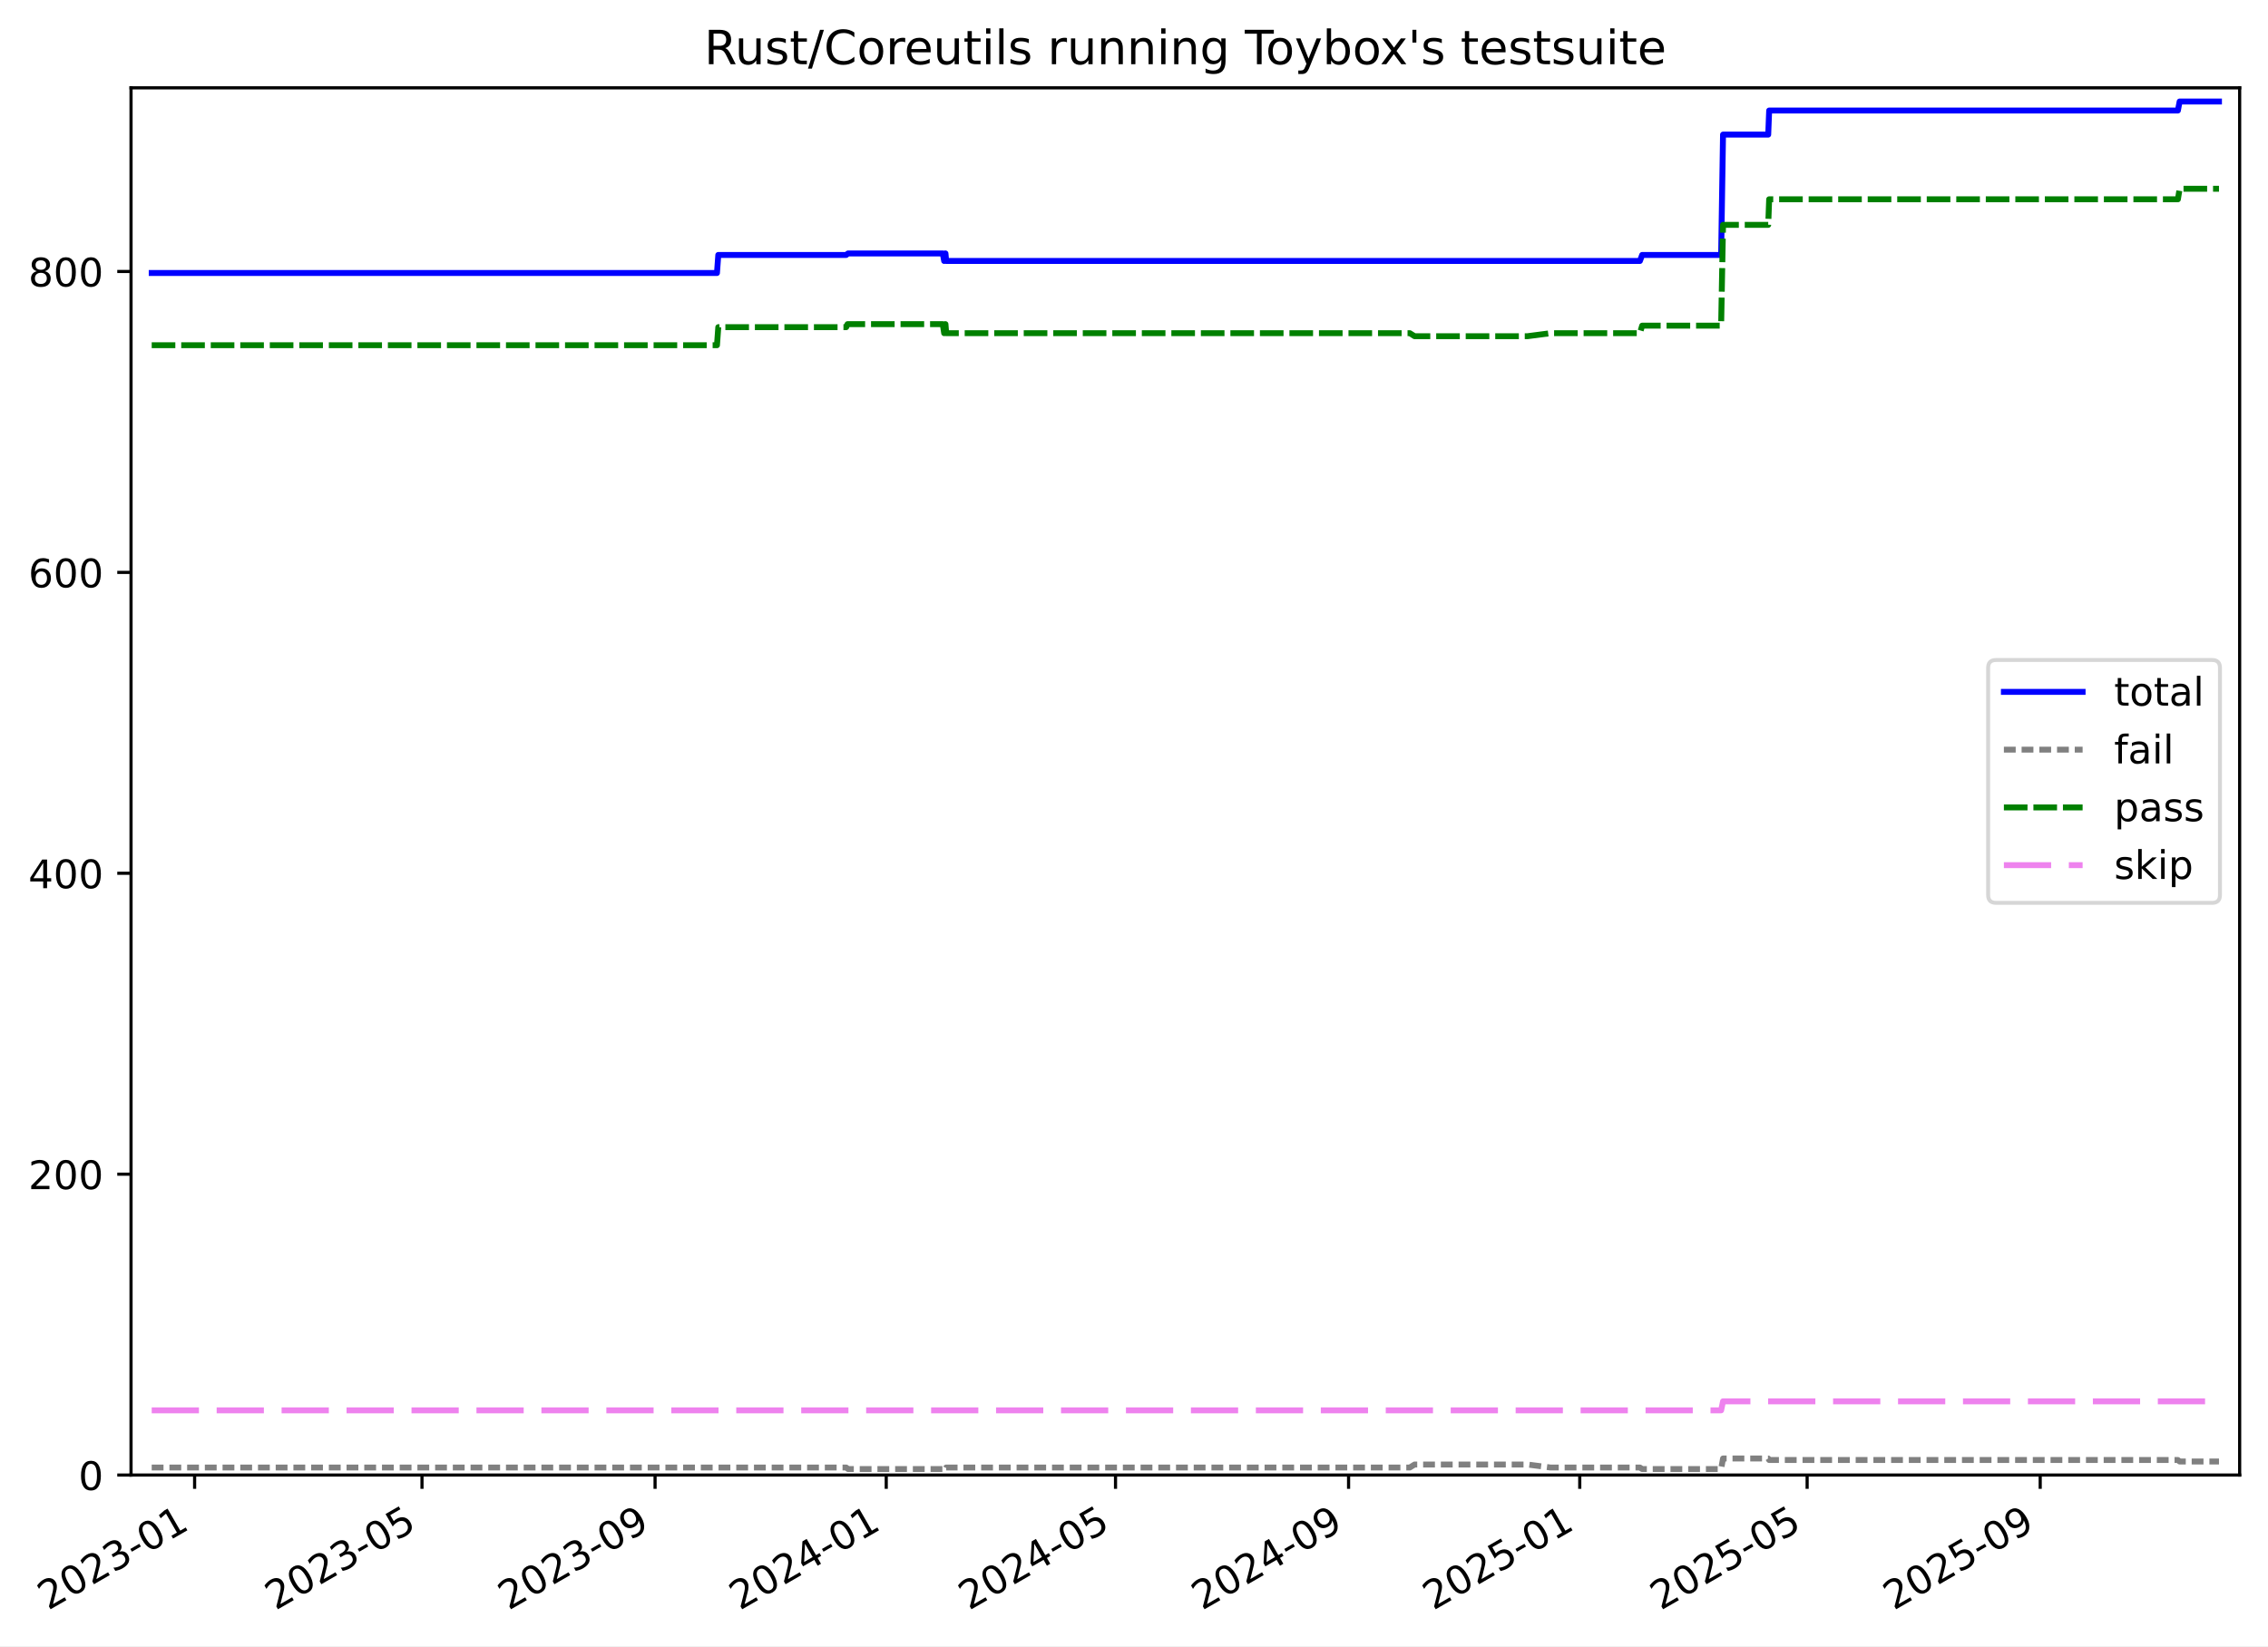
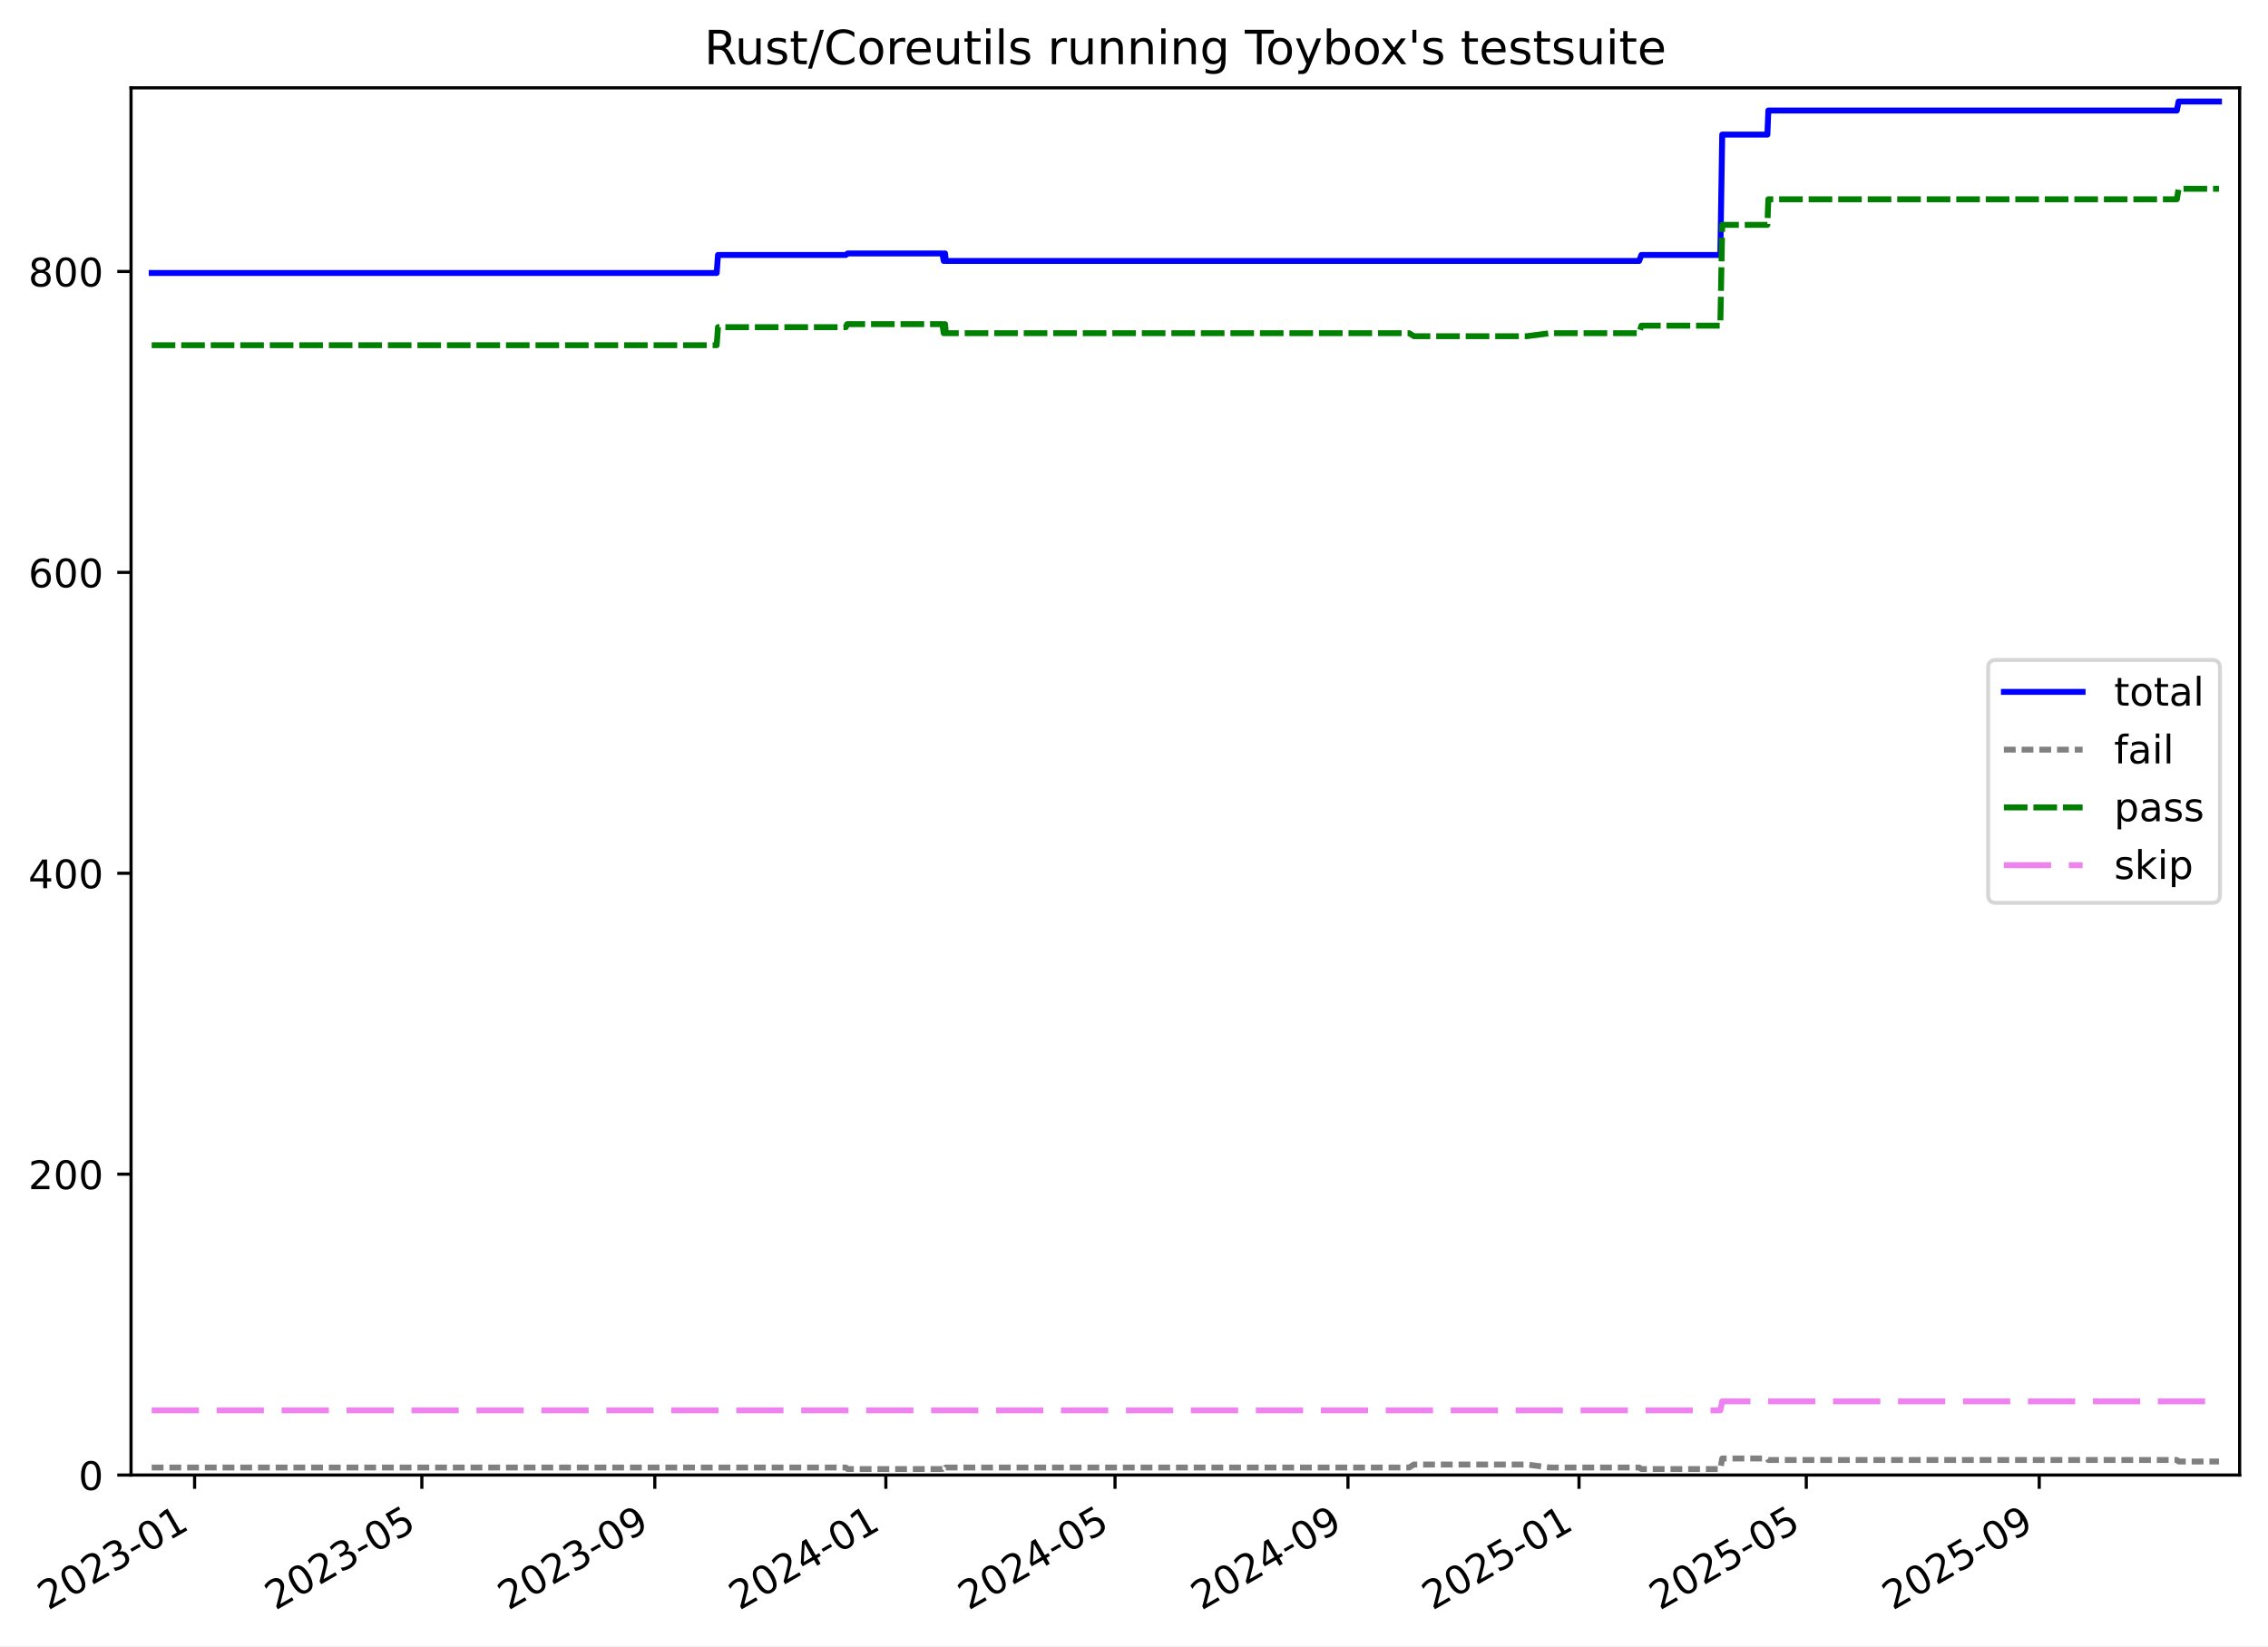
<svg xmlns="http://www.w3.org/2000/svg" xmlns:xlink="http://www.w3.org/1999/xlink" width="576.168pt" height="418.303pt" viewBox="0 0 576.168 418.303" version="1.1">
  <defs>
    <style type="text/css">*{stroke-linejoin: round; stroke-linecap: butt}</style>
  </defs>
  <g id="figure_1">
    <g id="patch_1">
      <path d="M -0 418.303  L 576.168 418.303  L 576.168 0  L -0 0  z " style="fill: #ffffff" />
    </g>
    <g id="axes_1">
      <g id="patch_2">
        <path d="M 33.288 374.83  L 568.967 374.83  L 568.967 22.318  L 33.288 22.318  z " style="fill: #ffffff" />
      </g>
      <g id="matplotlib.axis_1">
        <g id="xtick_1">
          <g id="line2d_1">
            <defs>
-               <path id="m7890b77361" d="M 0 0  L 0 3.5  " style="stroke: #000000; stroke-width: 0.8" />
-             </defs>
-             <g>
-               <use xlink:href="#m7890b77361" x="49.441" y="374.83" style="stroke: #000000; stroke-width: 0.8" />
+               <path id="mb544ee3844" d="M 0 0  L 0 3.5  " style="stroke: #000000; stroke-width: 0.8" />
+             </defs>
+             <g>
+               <use xlink:href="#mb544ee3844" x="49.435" y="374.83" style="stroke: #000000; stroke-width: 0.8" />
            </g>
          </g>
          <g id="text_1">
-             <g transform="translate(12.21583 409.302) rotate(-30) scale(0.1 -0.1)">
+             <g transform="translate(12.21023 409.302) rotate(-30) scale(0.1 -0.1)">
              <defs>
                <path id="DejaVuSans-32" d="M 1228 531  L 3431 531  L 3431 0  L 469 0  L 469 531  Q 828 903 1448 1529  Q 2069 2156 2228 2338  Q 2531 2678 2651 2914  Q 2772 3150 2772 3378  Q 2772 3750 2511 3984  Q 2250 4219 1831 4219  Q 1534 4219 1204 4116  Q 875 4013 500 3803  L 500 4441  Q 881 4594 1212 4672  Q 1544 4750 1819 4750  Q 2544 4750 2975 4387  Q 3406 4025 3406 3419  Q 3406 3131 3298 2873  Q 3191 2616 2906 2266  Q 2828 2175 2409 1742  Q 1991 1309 1228 531  z " transform="scale(0.015625)" />
                <path id="DejaVuSans-30" d="M 2034 4250  Q 1547 4250 1301 3770  Q 1056 3291 1056 2328  Q 1056 1369 1301 889  Q 1547 409 2034 409  Q 2525 409 2770 889  Q 3016 1369 3016 2328  Q 3016 3291 2770 3770  Q 2525 4250 2034 4250  z M 2034 4750  Q 2819 4750 3233 4129  Q 3647 3509 3647 2328  Q 3647 1150 3233 529  Q 2819 -91 2034 -91  Q 1250 -91 836 529  Q 422 1150 422 2328  Q 422 3509 836 4129  Q 1250 4750 2034 4750  z " transform="scale(0.015625)" />
                <path id="DejaVuSans-33" d="M 2597 2516  Q 3050 2419 3304 2112  Q 3559 1806 3559 1356  Q 3559 666 3084 287  Q 2609 -91 1734 -91  Q 1441 -91 1130 -33  Q 819 25 488 141  L 488 750  Q 750 597 1062 519  Q 1375 441 1716 441  Q 2309 441 2620 675  Q 2931 909 2931 1356  Q 2931 1769 2642 2001  Q 2353 2234 1838 2234  L 1294 2234  L 1294 2753  L 1863 2753  Q 2328 2753 2575 2939  Q 2822 3125 2822 3475  Q 2822 3834 2567 4026  Q 2313 4219 1838 4219  Q 1578 4219 1281 4162  Q 984 4106 628 3988  L 628 4550  Q 988 4650 1302 4700  Q 1616 4750 1894 4750  Q 2613 4750 3031 4423  Q 3450 4097 3450 3541  Q 3450 3153 3228 2886  Q 3006 2619 2597 2516  z " transform="scale(0.015625)" />
                <path id="DejaVuSans-2d" d="M 313 2009  L 1997 2009  L 1997 1497  L 313 1497  L 313 2009  z " transform="scale(0.015625)" />
                <path id="DejaVuSans-31" d="M 794 531  L 1825 531  L 1825 4091  L 703 3866  L 703 4441  L 1819 4666  L 2450 4666  L 2450 531  L 3481 531  L 3481 0  L 794 0  L 794 531  z " transform="scale(0.015625)" />
              </defs>
              <use xlink:href="#DejaVuSans-32" />
              <use xlink:href="#DejaVuSans-30" x="63.623" />
              <use xlink:href="#DejaVuSans-32" x="127.246" />
              <use xlink:href="#DejaVuSans-33" x="190.869" />
              <use xlink:href="#DejaVuSans-2d" x="254.492" />
              <use xlink:href="#DejaVuSans-30" x="290.576" />
              <use xlink:href="#DejaVuSans-31" x="354.199" />
            </g>
          </g>
        </g>
        <g id="xtick_2">
          <g id="line2d_2">
            <g>
-               <use xlink:href="#m7890b77361" x="107.205" y="374.83" style="stroke: #000000; stroke-width: 0.8" />
+               <use xlink:href="#mb544ee3844" x="107.17" y="374.83" style="stroke: #000000; stroke-width: 0.8" />
            </g>
          </g>
          <g id="text_2">
-             <g transform="translate(69.9805 409.302) rotate(-30) scale(0.1 -0.1)">
+             <g transform="translate(69.94523 409.302) rotate(-30) scale(0.1 -0.1)">
              <defs>
                <path id="DejaVuSans-35" d="M 691 4666  L 3169 4666  L 3169 4134  L 1269 4134  L 1269 2991  Q 1406 3038 1543 3061  Q 1681 3084 1819 3084  Q 2600 3084 3056 2656  Q 3513 2228 3513 1497  Q 3513 744 3044 326  Q 2575 -91 1722 -91  Q 1428 -91 1123 -41  Q 819 9 494 109  L 494 744  Q 775 591 1075 516  Q 1375 441 1709 441  Q 2250 441 2565 725  Q 2881 1009 2881 1497  Q 2881 1984 2565 2268  Q 2250 2553 1709 2553  Q 1456 2553 1204 2497  Q 953 2441 691 2322  L 691 4666  z " transform="scale(0.015625)" />
              </defs>
              <use xlink:href="#DejaVuSans-32" />
              <use xlink:href="#DejaVuSans-30" x="63.623" />
              <use xlink:href="#DejaVuSans-32" x="127.246" />
              <use xlink:href="#DejaVuSans-33" x="190.869" />
              <use xlink:href="#DejaVuSans-2d" x="254.492" />
              <use xlink:href="#DejaVuSans-30" x="290.576" />
              <use xlink:href="#DejaVuSans-35" x="354.199" />
            </g>
          </g>
        </g>
        <g id="xtick_3">
          <g id="line2d_3">
            <g>
-               <use xlink:href="#m7890b77361" x="166.414" y="374.83" style="stroke: #000000; stroke-width: 0.8" />
+               <use xlink:href="#mb544ee3844" x="166.348" y="374.83" style="stroke: #000000; stroke-width: 0.8" />
            </g>
          </g>
          <g id="text_3">
-             <g transform="translate(129.1893 409.302) rotate(-30) scale(0.1 -0.1)">
+             <g transform="translate(129.1236 409.302) rotate(-30) scale(0.1 -0.1)">
              <defs>
                <path id="DejaVuSans-39" d="M 703 97  L 703 672  Q 941 559 1184 500  Q 1428 441 1663 441  Q 2288 441 2617 861  Q 2947 1281 2994 2138  Q 2813 1869 2534 1725  Q 2256 1581 1919 1581  Q 1219 1581 811 2004  Q 403 2428 403 3163  Q 403 3881 828 4315  Q 1253 4750 1959 4750  Q 2769 4750 3195 4129  Q 3622 3509 3622 2328  Q 3622 1225 3098 567  Q 2575 -91 1691 -91  Q 1453 -91 1209 -44  Q 966 3 703 97  z M 1959 2075  Q 2384 2075 2632 2365  Q 2881 2656 2881 3163  Q 2881 3666 2632 3958  Q 2384 4250 1959 4250  Q 1534 4250 1286 3958  Q 1038 3666 1038 3163  Q 1038 2656 1286 2365  Q 1534 2075 1959 2075  z " transform="scale(0.015625)" />
              </defs>
              <use xlink:href="#DejaVuSans-32" />
              <use xlink:href="#DejaVuSans-30" x="63.623" />
              <use xlink:href="#DejaVuSans-32" x="127.246" />
              <use xlink:href="#DejaVuSans-33" x="190.869" />
              <use xlink:href="#DejaVuSans-2d" x="254.492" />
              <use xlink:href="#DejaVuSans-30" x="290.576" />
              <use xlink:href="#DejaVuSans-39" x="354.199" />
            </g>
          </g>
        </g>
        <g id="xtick_4">
          <g id="line2d_4">
            <g>
-               <use xlink:href="#m7890b77361" x="225.142" y="374.83" style="stroke: #000000; stroke-width: 0.8" />
+               <use xlink:href="#mb544ee3844" x="225.046" y="374.83" style="stroke: #000000; stroke-width: 0.8" />
            </g>
          </g>
          <g id="text_4">
-             <g transform="translate(187.9167 409.302) rotate(-30) scale(0.1 -0.1)">
+             <g transform="translate(187.8209 409.302) rotate(-30) scale(0.1 -0.1)">
              <defs>
                <path id="DejaVuSans-34" d="M 2419 4116  L 825 1625  L 2419 1625  L 2419 4116  z M 2253 4666  L 3047 4666  L 3047 1625  L 3713 1625  L 3713 1100  L 3047 1100  L 3047 0  L 2419 0  L 2419 1100  L 313 1100  L 313 1709  L 2253 4666  z " transform="scale(0.015625)" />
              </defs>
              <use xlink:href="#DejaVuSans-32" />
              <use xlink:href="#DejaVuSans-30" x="63.623" />
              <use xlink:href="#DejaVuSans-32" x="127.246" />
              <use xlink:href="#DejaVuSans-34" x="190.869" />
              <use xlink:href="#DejaVuSans-2d" x="254.492" />
              <use xlink:href="#DejaVuSans-30" x="290.576" />
              <use xlink:href="#DejaVuSans-31" x="354.199" />
            </g>
          </g>
        </g>
        <g id="xtick_5">
          <g id="line2d_5">
            <g>
-               <use xlink:href="#m7890b77361" x="283.388" y="374.83" style="stroke: #000000; stroke-width: 0.8" />
+               <use xlink:href="#mb544ee3844" x="283.262" y="374.83" style="stroke: #000000; stroke-width: 0.8" />
            </g>
          </g>
          <g id="text_5">
-             <g transform="translate(246.1628 409.302) rotate(-30) scale(0.1 -0.1)">
+             <g transform="translate(246.037 409.302) rotate(-30) scale(0.1 -0.1)">
              <use xlink:href="#DejaVuSans-32" />
              <use xlink:href="#DejaVuSans-30" x="63.623" />
              <use xlink:href="#DejaVuSans-32" x="127.246" />
              <use xlink:href="#DejaVuSans-34" x="190.869" />
              <use xlink:href="#DejaVuSans-2d" x="254.492" />
              <use xlink:href="#DejaVuSans-30" x="290.576" />
              <use xlink:href="#DejaVuSans-35" x="354.199" />
            </g>
          </g>
        </g>
        <g id="xtick_6">
          <g id="line2d_6">
            <g>
-               <use xlink:href="#m7890b77361" x="342.596" y="374.83" style="stroke: #000000; stroke-width: 0.8" />
+               <use xlink:href="#mb544ee3844" x="342.44" y="374.83" style="stroke: #000000; stroke-width: 0.8" />
            </g>
          </g>
          <g id="text_6">
-             <g transform="translate(305.3715 409.302) rotate(-30) scale(0.1 -0.1)">
+             <g transform="translate(305.2154 409.302) rotate(-30) scale(0.1 -0.1)">
              <use xlink:href="#DejaVuSans-32" />
              <use xlink:href="#DejaVuSans-30" x="63.623" />
              <use xlink:href="#DejaVuSans-32" x="127.246" />
              <use xlink:href="#DejaVuSans-34" x="190.869" />
              <use xlink:href="#DejaVuSans-2d" x="254.492" />
              <use xlink:href="#DejaVuSans-30" x="290.576" />
              <use xlink:href="#DejaVuSans-39" x="354.199" />
            </g>
          </g>
        </g>
        <g id="xtick_7">
          <g id="line2d_7">
            <g>
-               <use xlink:href="#m7890b77361" x="401.324" y="374.83" style="stroke: #000000; stroke-width: 0.8" />
+               <use xlink:href="#mb544ee3844" x="401.137" y="374.83" style="stroke: #000000; stroke-width: 0.8" />
            </g>
          </g>
          <g id="text_7">
-             <g transform="translate(364.099 409.302) rotate(-30) scale(0.1 -0.1)">
+             <g transform="translate(363.9126 409.302) rotate(-30) scale(0.1 -0.1)">
              <use xlink:href="#DejaVuSans-32" />
              <use xlink:href="#DejaVuSans-30" x="63.623" />
              <use xlink:href="#DejaVuSans-32" x="127.246" />
              <use xlink:href="#DejaVuSans-35" x="190.869" />
              <use xlink:href="#DejaVuSans-2d" x="254.492" />
              <use xlink:href="#DejaVuSans-30" x="290.576" />
              <use xlink:href="#DejaVuSans-31" x="354.199" />
            </g>
          </g>
        </g>
        <g id="xtick_8">
          <g id="line2d_8">
            <g>
-               <use xlink:href="#m7890b77361" x="459.088" y="374.83" style="stroke: #000000; stroke-width: 0.8" />
+               <use xlink:href="#mb544ee3844" x="458.872" y="374.83" style="stroke: #000000; stroke-width: 0.8" />
            </g>
          </g>
          <g id="text_8">
-             <g transform="translate(421.8636 409.302) rotate(-30) scale(0.1 -0.1)">
+             <g transform="translate(421.6477 409.302) rotate(-30) scale(0.1 -0.1)">
              <use xlink:href="#DejaVuSans-32" />
              <use xlink:href="#DejaVuSans-30" x="63.623" />
              <use xlink:href="#DejaVuSans-32" x="127.246" />
              <use xlink:href="#DejaVuSans-35" x="190.869" />
              <use xlink:href="#DejaVuSans-2d" x="254.492" />
              <use xlink:href="#DejaVuSans-30" x="290.576" />
              <use xlink:href="#DejaVuSans-35" x="354.199" />
            </g>
          </g>
        </g>
        <g id="xtick_9">
          <g id="line2d_9">
            <g>
-               <use xlink:href="#m7890b77361" x="518.297" y="374.83" style="stroke: #000000; stroke-width: 0.8" />
+               <use xlink:href="#mb544ee3844" x="518.051" y="374.83" style="stroke: #000000; stroke-width: 0.8" />
            </g>
          </g>
          <g id="text_9">
-             <g transform="translate(481.0724 409.302) rotate(-30) scale(0.1 -0.1)">
+             <g transform="translate(480.826 409.302) rotate(-30) scale(0.1 -0.1)">
              <use xlink:href="#DejaVuSans-32" />
              <use xlink:href="#DejaVuSans-30" x="63.623" />
              <use xlink:href="#DejaVuSans-32" x="127.246" />
              <use xlink:href="#DejaVuSans-35" x="190.869" />
              <use xlink:href="#DejaVuSans-2d" x="254.492" />
              <use xlink:href="#DejaVuSans-30" x="290.576" />
              <use xlink:href="#DejaVuSans-39" x="354.199" />
            </g>
          </g>
        </g>
      </g>
      <g id="matplotlib.axis_2">
        <g id="ytick_1">
          <g id="line2d_10">
            <defs>
-               <path id="mc8233a9775" d="M 0 0  L -3.5 0  " style="stroke: #000000; stroke-width: 0.8" />
-             </defs>
-             <g>
-               <use xlink:href="#mc8233a9775" x="33.288" y="374.83" style="stroke: #000000; stroke-width: 0.8" />
+               <path id="md55ec4d250" d="M 0 0  L -3.5 0  " style="stroke: #000000; stroke-width: 0.8" />
+             </defs>
+             <g>
+               <use xlink:href="#md55ec4d250" x="33.288" y="374.83" style="stroke: #000000; stroke-width: 0.8" />
            </g>
          </g>
          <g id="text_10">
            <g transform="translate(19.925 378.6293) scale(0.1 -0.1)">
              <use xlink:href="#DejaVuSans-30" />
            </g>
          </g>
        </g>
        <g id="ytick_2">
          <g id="line2d_11">
            <g>
-               <use xlink:href="#mc8233a9775" x="33.288" y="298.371" style="stroke: #000000; stroke-width: 0.8" />
+               <use xlink:href="#md55ec4d250" x="33.288" y="298.371" style="stroke: #000000; stroke-width: 0.8" />
            </g>
          </g>
          <g id="text_11">
            <g transform="translate(7.2 302.17) scale(0.1 -0.1)">
              <use xlink:href="#DejaVuSans-32" />
              <use xlink:href="#DejaVuSans-30" x="63.623" />
              <use xlink:href="#DejaVuSans-30" x="127.246" />
            </g>
          </g>
        </g>
        <g id="ytick_3">
          <g id="line2d_12">
            <g>
-               <use xlink:href="#mc8233a9775" x="33.288" y="221.911" style="stroke: #000000; stroke-width: 0.8" />
+               <use xlink:href="#md55ec4d250" x="33.288" y="221.911" style="stroke: #000000; stroke-width: 0.8" />
            </g>
          </g>
          <g id="text_12">
            <g transform="translate(7.2 225.7106) scale(0.1 -0.1)">
              <use xlink:href="#DejaVuSans-34" />
              <use xlink:href="#DejaVuSans-30" x="63.623" />
              <use xlink:href="#DejaVuSans-30" x="127.246" />
            </g>
          </g>
        </g>
        <g id="ytick_4">
          <g id="line2d_13">
            <g>
-               <use xlink:href="#mc8233a9775" x="33.288" y="145.452" style="stroke: #000000; stroke-width: 0.8" />
+               <use xlink:href="#md55ec4d250" x="33.288" y="145.452" style="stroke: #000000; stroke-width: 0.8" />
            </g>
          </g>
          <g id="text_13">
            <g transform="translate(7.2 149.2513) scale(0.1 -0.1)">
              <defs>
                <path id="DejaVuSans-36" d="M 2113 2584  Q 1688 2584 1439 2293  Q 1191 2003 1191 1497  Q 1191 994 1439 701  Q 1688 409 2113 409  Q 2538 409 2786 701  Q 3034 994 3034 1497  Q 3034 2003 2786 2293  Q 2538 2584 2113 2584  z M 3366 4563  L 3366 3988  Q 3128 4100 2886 4159  Q 2644 4219 2406 4219  Q 1781 4219 1451 3797  Q 1122 3375 1075 2522  Q 1259 2794 1537 2939  Q 1816 3084 2150 3084  Q 2853 3084 3261 2657  Q 3669 2231 3669 1497  Q 3669 778 3244 343  Q 2819 -91 2113 -91  Q 1303 -91 875 529  Q 447 1150 447 2328  Q 447 3434 972 4092  Q 1497 4750 2381 4750  Q 2619 4750 2861 4703  Q 3103 4656 3366 4563  z " transform="scale(0.015625)" />
              </defs>
              <use xlink:href="#DejaVuSans-36" />
              <use xlink:href="#DejaVuSans-30" x="63.623" />
              <use xlink:href="#DejaVuSans-30" x="127.246" />
            </g>
          </g>
        </g>
        <g id="ytick_5">
          <g id="line2d_14">
            <g>
-               <use xlink:href="#mc8233a9775" x="33.288" y="68.993" style="stroke: #000000; stroke-width: 0.8" />
+               <use xlink:href="#md55ec4d250" x="33.288" y="68.993" style="stroke: #000000; stroke-width: 0.8" />
            </g>
          </g>
          <g id="text_14">
            <g transform="translate(7.2 72.79195) scale(0.1 -0.1)">
              <defs>
                <path id="DejaVuSans-38" d="M 2034 2216  Q 1584 2216 1326 1975  Q 1069 1734 1069 1313  Q 1069 891 1326 650  Q 1584 409 2034 409  Q 2484 409 2743 651  Q 3003 894 3003 1313  Q 3003 1734 2745 1975  Q 2488 2216 2034 2216  z M 1403 2484  Q 997 2584 770 2862  Q 544 3141 544 3541  Q 544 4100 942 4425  Q 1341 4750 2034 4750  Q 2731 4750 3128 4425  Q 3525 4100 3525 3541  Q 3525 3141 3298 2862  Q 3072 2584 2669 2484  Q 3125 2378 3379 2068  Q 3634 1759 3634 1313  Q 3634 634 3220 271  Q 2806 -91 2034 -91  Q 1263 -91 848 271  Q 434 634 434 1313  Q 434 1759 690 2068  Q 947 2378 1403 2484  z M 1172 3481  Q 1172 3119 1398 2916  Q 1625 2713 2034 2713  Q 2441 2713 2670 2916  Q 2900 3119 2900 3481  Q 2900 3844 2670 4047  Q 2441 4250 2034 4250  Q 1625 4250 1398 4047  Q 1172 3844 1172 3481  z " transform="scale(0.015625)" />
              </defs>
              <use xlink:href="#DejaVuSans-38" />
              <use xlink:href="#DejaVuSans-30" x="63.623" />
              <use xlink:href="#DejaVuSans-30" x="127.246" />
            </g>
          </g>
        </g>
      </g>
      <g id="line2d_15">
-         <path d="M 38.539 69.375  L 182.142 69.375  L 182.474 64.787  L 214.967 64.787  L 215.439 64.405  L 239.503 64.405  L 239.858 66.317  L 240.04 64.405  L 240.19 64.405  L 240.374 66.317  L 416.61 66.317  L 417.176 64.787  L 437.24 64.787  L 437.723 34.204  L 449.202 34.204  L 449.443 28.087  L 553.278 28.087  L 553.72 25.793  L 563.716 25.793  L 563.716 25.793  " clip-path="url(#p7028191bbc)" style="fill: none; stroke: #0000ff; stroke-width: 1.5; stroke-linecap: square" />
+         <path d="M 38.539 69.375  L 182.068 69.375  L 182.4 64.787  L 214.876 64.787  L 215.348 64.405  L 239.399 64.405  L 239.755 66.317  L 239.937 64.405  L 240.087 64.405  L 240.27 66.317  L 416.416 66.317  L 416.982 64.787  L 437.035 64.787  L 437.518 34.204  L 448.992 34.204  L 449.232 28.087  L 553.013 28.087  L 553.455 25.793  L 563.716 25.793  L 563.716 25.793  " clip-path="url(#p99c622aa1c)" style="fill: none; stroke: #0000ff; stroke-width: 1.5; stroke-linecap: square" />
      </g>
      <g id="line2d_16">
-         <path d="M 38.539 372.919  L 214.967 372.919  L 215.439 373.301  L 239.503 373.301  L 239.858 372.919  L 240.04 373.301  L 240.19 373.301  L 240.374 372.919  L 358.146 372.919  L 359.364 372.154  L 388.06 372.154  L 393.917 372.919  L 416.61 372.919  L 417.176 373.301  L 437.24 373.301  L 437.723 370.625  L 449.202 370.625  L 449.443 371.007  L 553.278 371.007  L 553.72 371.389  L 563.716 371.389  L 563.716 371.389  " clip-path="url(#p7028191bbc)" style="fill: none; stroke-dasharray: 3,1.5; stroke-dashoffset: 0; stroke: #808080; stroke-width: 1.5" />
+         <path d="M 38.539 372.919  L 214.876 372.919  L 215.348 373.301  L 239.399 373.301  L 239.755 372.919  L 239.937 373.301  L 240.087 373.301  L 240.27 372.919  L 357.981 372.919  L 359.199 372.154  L 387.881 372.154  L 393.735 372.919  L 416.416 372.919  L 416.982 373.301  L 437.035 373.301  L 437.518 370.625  L 448.992 370.625  L 449.232 371.007  L 553.013 371.007  L 553.455 371.389  L 563.716 371.389  L 563.716 371.389  " clip-path="url(#p99c622aa1c)" style="fill: none; stroke-dasharray: 3,1.5; stroke-dashoffset: 0; stroke: #808080; stroke-width: 1.5" />
      </g>
      <g id="line2d_17">
-         <path d="M 38.539 87.725  L 182.142 87.725  L 182.474 83.138  L 214.967 83.138  L 215.308 82.373  L 239.503 82.373  L 239.858 84.667  L 240.04 82.373  L 240.19 82.373  L 240.374 84.667  L 358.146 84.667  L 359.364 85.431  L 388.06 85.431  L 393.917 84.667  L 416.61 84.667  L 417.176 82.755  L 437.24 82.755  L 437.723 57.142  L 449.202 57.142  L 449.443 50.642  L 553.278 50.642  L 553.72 47.966  L 563.716 47.966  L 563.716 47.966  " clip-path="url(#p7028191bbc)" style="fill: none; stroke-dasharray: 6,1.5; stroke-dashoffset: 0; stroke: #008000; stroke-width: 1.5" />
+         <path d="M 38.539 87.725  L 182.068 87.725  L 182.4 83.138  L 214.876 83.138  L 215.217 82.373  L 239.399 82.373  L 239.755 84.667  L 239.937 82.373  L 240.087 82.373  L 240.27 84.667  L 357.981 84.667  L 359.199 85.431  L 387.881 85.431  L 393.735 84.667  L 416.416 84.667  L 416.982 82.755  L 437.035 82.755  L 437.518 57.142  L 448.992 57.142  L 449.232 50.642  L 553.013 50.642  L 553.455 47.966  L 563.716 47.966  L 563.716 47.966  " clip-path="url(#p99c622aa1c)" style="fill: none; stroke-dasharray: 6,1.5; stroke-dashoffset: 0; stroke: #008000; stroke-width: 1.5" />
      </g>
      <g id="line2d_18">
-         <path d="M 38.539 358.391  L 437.24 358.391  L 437.723 356.098  L 563.716 356.098  L 563.716 356.098  " clip-path="url(#p7028191bbc)" style="fill: none; stroke-dasharray: 12,4.5; stroke-dashoffset: 0; stroke: #ee82ee; stroke-width: 1.5" />
+         <path d="M 38.539 358.391  L 437.035 358.391  L 437.518 356.098  L 563.716 356.098  L 563.716 356.098  " clip-path="url(#p99c622aa1c)" style="fill: none; stroke-dasharray: 12,4.5; stroke-dashoffset: 0; stroke: #ee82ee; stroke-width: 1.5" />
      </g>
      <g id="patch_3">
        <path d="M 33.288 374.83  L 33.288 22.318  " style="fill: none; stroke: #000000; stroke-width: 0.8; stroke-linejoin: miter; stroke-linecap: square" />
      </g>
      <g id="patch_4">
        <path d="M 568.967 374.83  L 568.967 22.318  " style="fill: none; stroke: #000000; stroke-width: 0.8; stroke-linejoin: miter; stroke-linecap: square" />
      </g>
      <g id="patch_5">
        <path d="M 33.288 374.83  L 568.967 374.83  " style="fill: none; stroke: #000000; stroke-width: 0.8; stroke-linejoin: miter; stroke-linecap: square" />
      </g>
      <g id="patch_6">
        <path d="M 33.288 22.318  L 568.967 22.318  " style="fill: none; stroke: #000000; stroke-width: 0.8; stroke-linejoin: miter; stroke-linecap: square" />
      </g>
      <g id="text_15">
        <g transform="translate(178.9084 16.31812) scale(0.12 -0.12)">
          <defs>
            <path id="DejaVuSans-52" d="M 2841 2188  Q 3044 2119 3236 1894  Q 3428 1669 3622 1275  L 4263 0  L 3584 0  L 2988 1197  Q 2756 1666 2539 1819  Q 2322 1972 1947 1972  L 1259 1972  L 1259 0  L 628 0  L 628 4666  L 2053 4666  Q 2853 4666 3247 4331  Q 3641 3997 3641 3322  Q 3641 2881 3436 2590  Q 3231 2300 2841 2188  z M 1259 4147  L 1259 2491  L 2053 2491  Q 2509 2491 2742 2702  Q 2975 2913 2975 3322  Q 2975 3731 2742 3939  Q 2509 4147 2053 4147  L 1259 4147  z " transform="scale(0.015625)" />
            <path id="DejaVuSans-75" d="M 544 1381  L 544 3500  L 1119 3500  L 1119 1403  Q 1119 906 1312 657  Q 1506 409 1894 409  Q 2359 409 2629 706  Q 2900 1003 2900 1516  L 2900 3500  L 3475 3500  L 3475 0  L 2900 0  L 2900 538  Q 2691 219 2414 64  Q 2138 -91 1772 -91  Q 1169 -91 856 284  Q 544 659 544 1381  z M 1991 3584  L 1991 3584  z " transform="scale(0.015625)" />
            <path id="DejaVuSans-73" d="M 2834 3397  L 2834 2853  Q 2591 2978 2328 3040  Q 2066 3103 1784 3103  Q 1356 3103 1142 2972  Q 928 2841 928 2578  Q 928 2378 1081 2264  Q 1234 2150 1697 2047  L 1894 2003  Q 2506 1872 2764 1633  Q 3022 1394 3022 966  Q 3022 478 2636 193  Q 2250 -91 1575 -91  Q 1294 -91 989 -36  Q 684 19 347 128  L 347 722  Q 666 556 975 473  Q 1284 391 1588 391  Q 1994 391 2212 530  Q 2431 669 2431 922  Q 2431 1156 2273 1281  Q 2116 1406 1581 1522  L 1381 1569  Q 847 1681 609 1914  Q 372 2147 372 2553  Q 372 3047 722 3315  Q 1072 3584 1716 3584  Q 2034 3584 2315 3537  Q 2597 3491 2834 3397  z " transform="scale(0.015625)" />
            <path id="DejaVuSans-74" d="M 1172 4494  L 1172 3500  L 2356 3500  L 2356 3053  L 1172 3053  L 1172 1153  Q 1172 725 1289 603  Q 1406 481 1766 481  L 2356 481  L 2356 0  L 1766 0  Q 1100 0 847 248  Q 594 497 594 1153  L 594 3053  L 172 3053  L 172 3500  L 594 3500  L 594 4494  L 1172 4494  z " transform="scale(0.015625)" />
            <path id="DejaVuSans-2f" d="M 1625 4666  L 2156 4666  L 531 -594  L 0 -594  L 1625 4666  z " transform="scale(0.015625)" />
            <path id="DejaVuSans-43" d="M 4122 4306  L 4122 3641  Q 3803 3938 3442 4084  Q 3081 4231 2675 4231  Q 1875 4231 1450 3742  Q 1025 3253 1025 2328  Q 1025 1406 1450 917  Q 1875 428 2675 428  Q 3081 428 3442 575  Q 3803 722 4122 1019  L 4122 359  Q 3791 134 3420 21  Q 3050 -91 2638 -91  Q 1578 -91 968 557  Q 359 1206 359 2328  Q 359 3453 968 4101  Q 1578 4750 2638 4750  Q 3056 4750 3426 4639  Q 3797 4528 4122 4306  z " transform="scale(0.015625)" />
            <path id="DejaVuSans-6f" d="M 1959 3097  Q 1497 3097 1228 2736  Q 959 2375 959 1747  Q 959 1119 1226 758  Q 1494 397 1959 397  Q 2419 397 2687 759  Q 2956 1122 2956 1747  Q 2956 2369 2687 2733  Q 2419 3097 1959 3097  z M 1959 3584  Q 2709 3584 3137 3096  Q 3566 2609 3566 1747  Q 3566 888 3137 398  Q 2709 -91 1959 -91  Q 1206 -91 779 398  Q 353 888 353 1747  Q 353 2609 779 3096  Q 1206 3584 1959 3584  z " transform="scale(0.015625)" />
            <path id="DejaVuSans-72" d="M 2631 2963  Q 2534 3019 2420 3045  Q 2306 3072 2169 3072  Q 1681 3072 1420 2755  Q 1159 2438 1159 1844  L 1159 0  L 581 0  L 581 3500  L 1159 3500  L 1159 2956  Q 1341 3275 1631 3429  Q 1922 3584 2338 3584  Q 2397 3584 2469 3576  Q 2541 3569 2628 3553  L 2631 2963  z " transform="scale(0.015625)" />
            <path id="DejaVuSans-65" d="M 3597 1894  L 3597 1613  L 953 1613  Q 991 1019 1311 708  Q 1631 397 2203 397  Q 2534 397 2845 478  Q 3156 559 3463 722  L 3463 178  Q 3153 47 2828 -22  Q 2503 -91 2169 -91  Q 1331 -91 842 396  Q 353 884 353 1716  Q 353 2575 817 3079  Q 1281 3584 2069 3584  Q 2775 3584 3186 3129  Q 3597 2675 3597 1894  z M 3022 2063  Q 3016 2534 2758 2815  Q 2500 3097 2075 3097  Q 1594 3097 1305 2825  Q 1016 2553 972 2059  L 3022 2063  z " transform="scale(0.015625)" />
            <path id="DejaVuSans-69" d="M 603 3500  L 1178 3500  L 1178 0  L 603 0  L 603 3500  z M 603 4863  L 1178 4863  L 1178 4134  L 603 4134  L 603 4863  z " transform="scale(0.015625)" />
            <path id="DejaVuSans-6c" d="M 603 4863  L 1178 4863  L 1178 0  L 603 0  L 603 4863  z " transform="scale(0.015625)" />
            <path id="DejaVuSans-20" transform="scale(0.015625)" />
            <path id="DejaVuSans-6e" d="M 3513 2113  L 3513 0  L 2938 0  L 2938 2094  Q 2938 2591 2744 2837  Q 2550 3084 2163 3084  Q 1697 3084 1428 2787  Q 1159 2491 1159 1978  L 1159 0  L 581 0  L 581 3500  L 1159 3500  L 1159 2956  Q 1366 3272 1645 3428  Q 1925 3584 2291 3584  Q 2894 3584 3203 3211  Q 3513 2838 3513 2113  z " transform="scale(0.015625)" />
            <path id="DejaVuSans-67" d="M 2906 1791  Q 2906 2416 2648 2759  Q 2391 3103 1925 3103  Q 1463 3103 1205 2759  Q 947 2416 947 1791  Q 947 1169 1205 825  Q 1463 481 1925 481  Q 2391 481 2648 825  Q 2906 1169 2906 1791  z M 3481 434  Q 3481 -459 3084 -895  Q 2688 -1331 1869 -1331  Q 1566 -1331 1297 -1286  Q 1028 -1241 775 -1147  L 775 -588  Q 1028 -725 1275 -790  Q 1522 -856 1778 -856  Q 2344 -856 2625 -561  Q 2906 -266 2906 331  L 2906 616  Q 2728 306 2450 153  Q 2172 0 1784 0  Q 1141 0 747 490  Q 353 981 353 1791  Q 353 2603 747 3093  Q 1141 3584 1784 3584  Q 2172 3584 2450 3431  Q 2728 3278 2906 2969  L 2906 3500  L 3481 3500  L 3481 434  z " transform="scale(0.015625)" />
            <path id="DejaVuSans-54" d="M -19 4666  L 3928 4666  L 3928 4134  L 2272 4134  L 2272 0  L 1638 0  L 1638 4134  L -19 4134  L -19 4666  z " transform="scale(0.015625)" />
            <path id="DejaVuSans-79" d="M 2059 -325  Q 1816 -950 1584 -1140  Q 1353 -1331 966 -1331  L 506 -1331  L 506 -850  L 844 -850  Q 1081 -850 1212 -737  Q 1344 -625 1503 -206  L 1606 56  L 191 3500  L 800 3500  L 1894 763  L 2988 3500  L 3597 3500  L 2059 -325  z " transform="scale(0.015625)" />
            <path id="DejaVuSans-62" d="M 3116 1747  Q 3116 2381 2855 2742  Q 2594 3103 2138 3103  Q 1681 3103 1420 2742  Q 1159 2381 1159 1747  Q 1159 1113 1420 752  Q 1681 391 2138 391  Q 2594 391 2855 752  Q 3116 1113 3116 1747  z M 1159 2969  Q 1341 3281 1617 3432  Q 1894 3584 2278 3584  Q 2916 3584 3314 3078  Q 3713 2572 3713 1747  Q 3713 922 3314 415  Q 2916 -91 2278 -91  Q 1894 -91 1617 61  Q 1341 213 1159 525  L 1159 0  L 581 0  L 581 4863  L 1159 4863  L 1159 2969  z " transform="scale(0.015625)" />
            <path id="DejaVuSans-78" d="M 3513 3500  L 2247 1797  L 3578 0  L 2900 0  L 1881 1375  L 863 0  L 184 0  L 1544 1831  L 300 3500  L 978 3500  L 1906 2253  L 2834 3500  L 3513 3500  z " transform="scale(0.015625)" />
            <path id="DejaVuSans-27" d="M 1147 4666  L 1147 2931  L 616 2931  L 616 4666  L 1147 4666  z " transform="scale(0.015625)" />
          </defs>
          <use xlink:href="#DejaVuSans-52" />
          <use xlink:href="#DejaVuSans-75" x="64.982" />
          <use xlink:href="#DejaVuSans-73" x="128.361" />
          <use xlink:href="#DejaVuSans-74" x="180.461" />
          <use xlink:href="#DejaVuSans-2f" x="219.67" />
          <use xlink:href="#DejaVuSans-43" x="253.361" />
          <use xlink:href="#DejaVuSans-6f" x="323.186" />
          <use xlink:href="#DejaVuSans-72" x="384.367" />
          <use xlink:href="#DejaVuSans-65" x="423.23" />
          <use xlink:href="#DejaVuSans-75" x="484.754" />
          <use xlink:href="#DejaVuSans-74" x="548.133" />
          <use xlink:href="#DejaVuSans-69" x="587.342" />
          <use xlink:href="#DejaVuSans-6c" x="615.125" />
          <use xlink:href="#DejaVuSans-73" x="642.908" />
          <use xlink:href="#DejaVuSans-20" x="695.008" />
          <use xlink:href="#DejaVuSans-72" x="726.795" />
          <use xlink:href="#DejaVuSans-75" x="767.908" />
          <use xlink:href="#DejaVuSans-6e" x="831.287" />
          <use xlink:href="#DejaVuSans-6e" x="894.666" />
          <use xlink:href="#DejaVuSans-69" x="958.045" />
          <use xlink:href="#DejaVuSans-6e" x="985.828" />
          <use xlink:href="#DejaVuSans-67" x="1049.207" />
          <use xlink:href="#DejaVuSans-20" x="1112.684" />
          <use xlink:href="#DejaVuSans-54" x="1144.471" />
          <use xlink:href="#DejaVuSans-6f" x="1188.555" />
          <use xlink:href="#DejaVuSans-79" x="1249.736" />
          <use xlink:href="#DejaVuSans-62" x="1308.916" />
          <use xlink:href="#DejaVuSans-6f" x="1372.393" />
          <use xlink:href="#DejaVuSans-78" x="1430.449" />
          <use xlink:href="#DejaVuSans-27" x="1489.629" />
          <use xlink:href="#DejaVuSans-73" x="1517.119" />
          <use xlink:href="#DejaVuSans-20" x="1569.219" />
          <use xlink:href="#DejaVuSans-74" x="1601.006" />
          <use xlink:href="#DejaVuSans-65" x="1640.215" />
          <use xlink:href="#DejaVuSans-73" x="1701.738" />
          <use xlink:href="#DejaVuSans-74" x="1753.838" />
          <use xlink:href="#DejaVuSans-73" x="1793.047" />
          <use xlink:href="#DejaVuSans-75" x="1845.146" />
          <use xlink:href="#DejaVuSans-69" x="1908.525" />
          <use xlink:href="#DejaVuSans-74" x="1936.309" />
          <use xlink:href="#DejaVuSans-65" x="1975.518" />
        </g>
      </g>
      <g id="legend_1">
        <g id="patch_7">
          <path d="M 507.072 229.43  L 561.967 229.43  Q 563.967 229.43 563.967 227.43  L 563.967 169.718  Q 563.967 167.718 561.967 167.718  L 507.072 167.718  Q 505.072 167.718 505.072 169.718  L 505.072 227.43  Q 505.072 229.43 507.072 229.43  z " style="fill: #ffffff; opacity: 0.8; stroke: #cccccc; stroke-linejoin: miter" />
        </g>
        <g id="line2d_19">
          <path d="M 509.072 175.816  L 519.072 175.816  L 529.072 175.816  " style="fill: none; stroke: #0000ff; stroke-width: 1.5; stroke-linecap: square" />
        </g>
        <g id="text_16">
          <g transform="translate(537.0722 179.3163) scale(0.1 -0.1)">
            <defs>
              <path id="DejaVuSans-61" d="M 2194 1759  Q 1497 1759 1228 1600  Q 959 1441 959 1056  Q 959 750 1161 570  Q 1363 391 1709 391  Q 2188 391 2477 730  Q 2766 1069 2766 1631  L 2766 1759  L 2194 1759  z M 3341 1997  L 3341 0  L 2766 0  L 2766 531  Q 2569 213 2275 61  Q 1981 -91 1556 -91  Q 1019 -91 701 211  Q 384 513 384 1019  Q 384 1609 779 1909  Q 1175 2209 1959 2209  L 2766 2209  L 2766 2266  Q 2766 2663 2505 2880  Q 2244 3097 1772 3097  Q 1472 3097 1187 3025  Q 903 2953 641 2809  L 641 3341  Q 956 3463 1253 3523  Q 1550 3584 1831 3584  Q 2591 3584 2966 3190  Q 3341 2797 3341 1997  z " transform="scale(0.015625)" />
            </defs>
            <use xlink:href="#DejaVuSans-74" />
            <use xlink:href="#DejaVuSans-6f" x="39.209" />
            <use xlink:href="#DejaVuSans-74" x="100.391" />
            <use xlink:href="#DejaVuSans-61" x="139.6" />
            <use xlink:href="#DejaVuSans-6c" x="200.879" />
          </g>
        </g>
        <g id="line2d_20">
          <path d="M 509.072 190.494  L 519.072 190.494  L 529.072 190.494  " style="fill: none; stroke-dasharray: 3,1.5; stroke-dashoffset: 0; stroke: #808080; stroke-width: 1.5" />
        </g>
        <g id="text_17">
          <g transform="translate(537.0722 193.9944) scale(0.1 -0.1)">
            <defs>
              <path id="DejaVuSans-66" d="M 2375 4863  L 2375 4384  L 1825 4384  Q 1516 4384 1395 4259  Q 1275 4134 1275 3809  L 1275 3500  L 2222 3500  L 2222 3053  L 1275 3053  L 1275 0  L 697 0  L 697 3053  L 147 3053  L 147 3500  L 697 3500  L 697 3744  Q 697 4328 969 4595  Q 1241 4863 1831 4863  L 2375 4863  z " transform="scale(0.015625)" />
            </defs>
            <use xlink:href="#DejaVuSans-66" />
            <use xlink:href="#DejaVuSans-61" x="35.205" />
            <use xlink:href="#DejaVuSans-69" x="96.484" />
            <use xlink:href="#DejaVuSans-6c" x="124.268" />
          </g>
        </g>
        <g id="line2d_21">
          <path d="M 509.072 205.173  L 519.072 205.173  L 529.072 205.173  " style="fill: none; stroke-dasharray: 6,1.5; stroke-dashoffset: 0; stroke: #008000; stroke-width: 1.5" />
        </g>
        <g id="text_18">
          <g transform="translate(537.0722 208.6726) scale(0.1 -0.1)">
            <defs>
              <path id="DejaVuSans-70" d="M 1159 525  L 1159 -1331  L 581 -1331  L 581 3500  L 1159 3500  L 1159 2969  Q 1341 3281 1617 3432  Q 1894 3584 2278 3584  Q 2916 3584 3314 3078  Q 3713 2572 3713 1747  Q 3713 922 3314 415  Q 2916 -91 2278 -91  Q 1894 -91 1617 61  Q 1341 213 1159 525  z M 3116 1747  Q 3116 2381 2855 2742  Q 2594 3103 2138 3103  Q 1681 3103 1420 2742  Q 1159 2381 1159 1747  Q 1159 1113 1420 752  Q 1681 391 2138 391  Q 2594 391 2855 752  Q 3116 1113 3116 1747  z " transform="scale(0.015625)" />
            </defs>
            <use xlink:href="#DejaVuSans-70" />
            <use xlink:href="#DejaVuSans-61" x="63.477" />
            <use xlink:href="#DejaVuSans-73" x="124.756" />
            <use xlink:href="#DejaVuSans-73" x="176.855" />
          </g>
        </g>
        <g id="line2d_22">
          <path d="M 509.072 219.851  L 519.072 219.851  L 529.072 219.851  " style="fill: none; stroke-dasharray: 12,4.5; stroke-dashoffset: 0; stroke: #ee82ee; stroke-width: 1.5" />
        </g>
        <g id="text_19">
          <g transform="translate(537.0722 223.3507) scale(0.1 -0.1)">
            <defs>
              <path id="DejaVuSans-6b" d="M 581 4863  L 1159 4863  L 1159 1991  L 2875 3500  L 3609 3500  L 1753 1863  L 3688 0  L 2938 0  L 1159 1709  L 1159 0  L 581 0  L 581 4863  z " transform="scale(0.015625)" />
            </defs>
            <use xlink:href="#DejaVuSans-73" />
            <use xlink:href="#DejaVuSans-6b" x="52.1" />
            <use xlink:href="#DejaVuSans-69" x="110.01" />
            <use xlink:href="#DejaVuSans-70" x="137.793" />
          </g>
        </g>
      </g>
    </g>
  </g>
  <defs>
-     <clipPath id="p7028191bbc">
+     <clipPath id="p99c622aa1c">
      <rect x="33.288" y="22.318" width="535.68" height="352.512" />
    </clipPath>
  </defs>
</svg>
